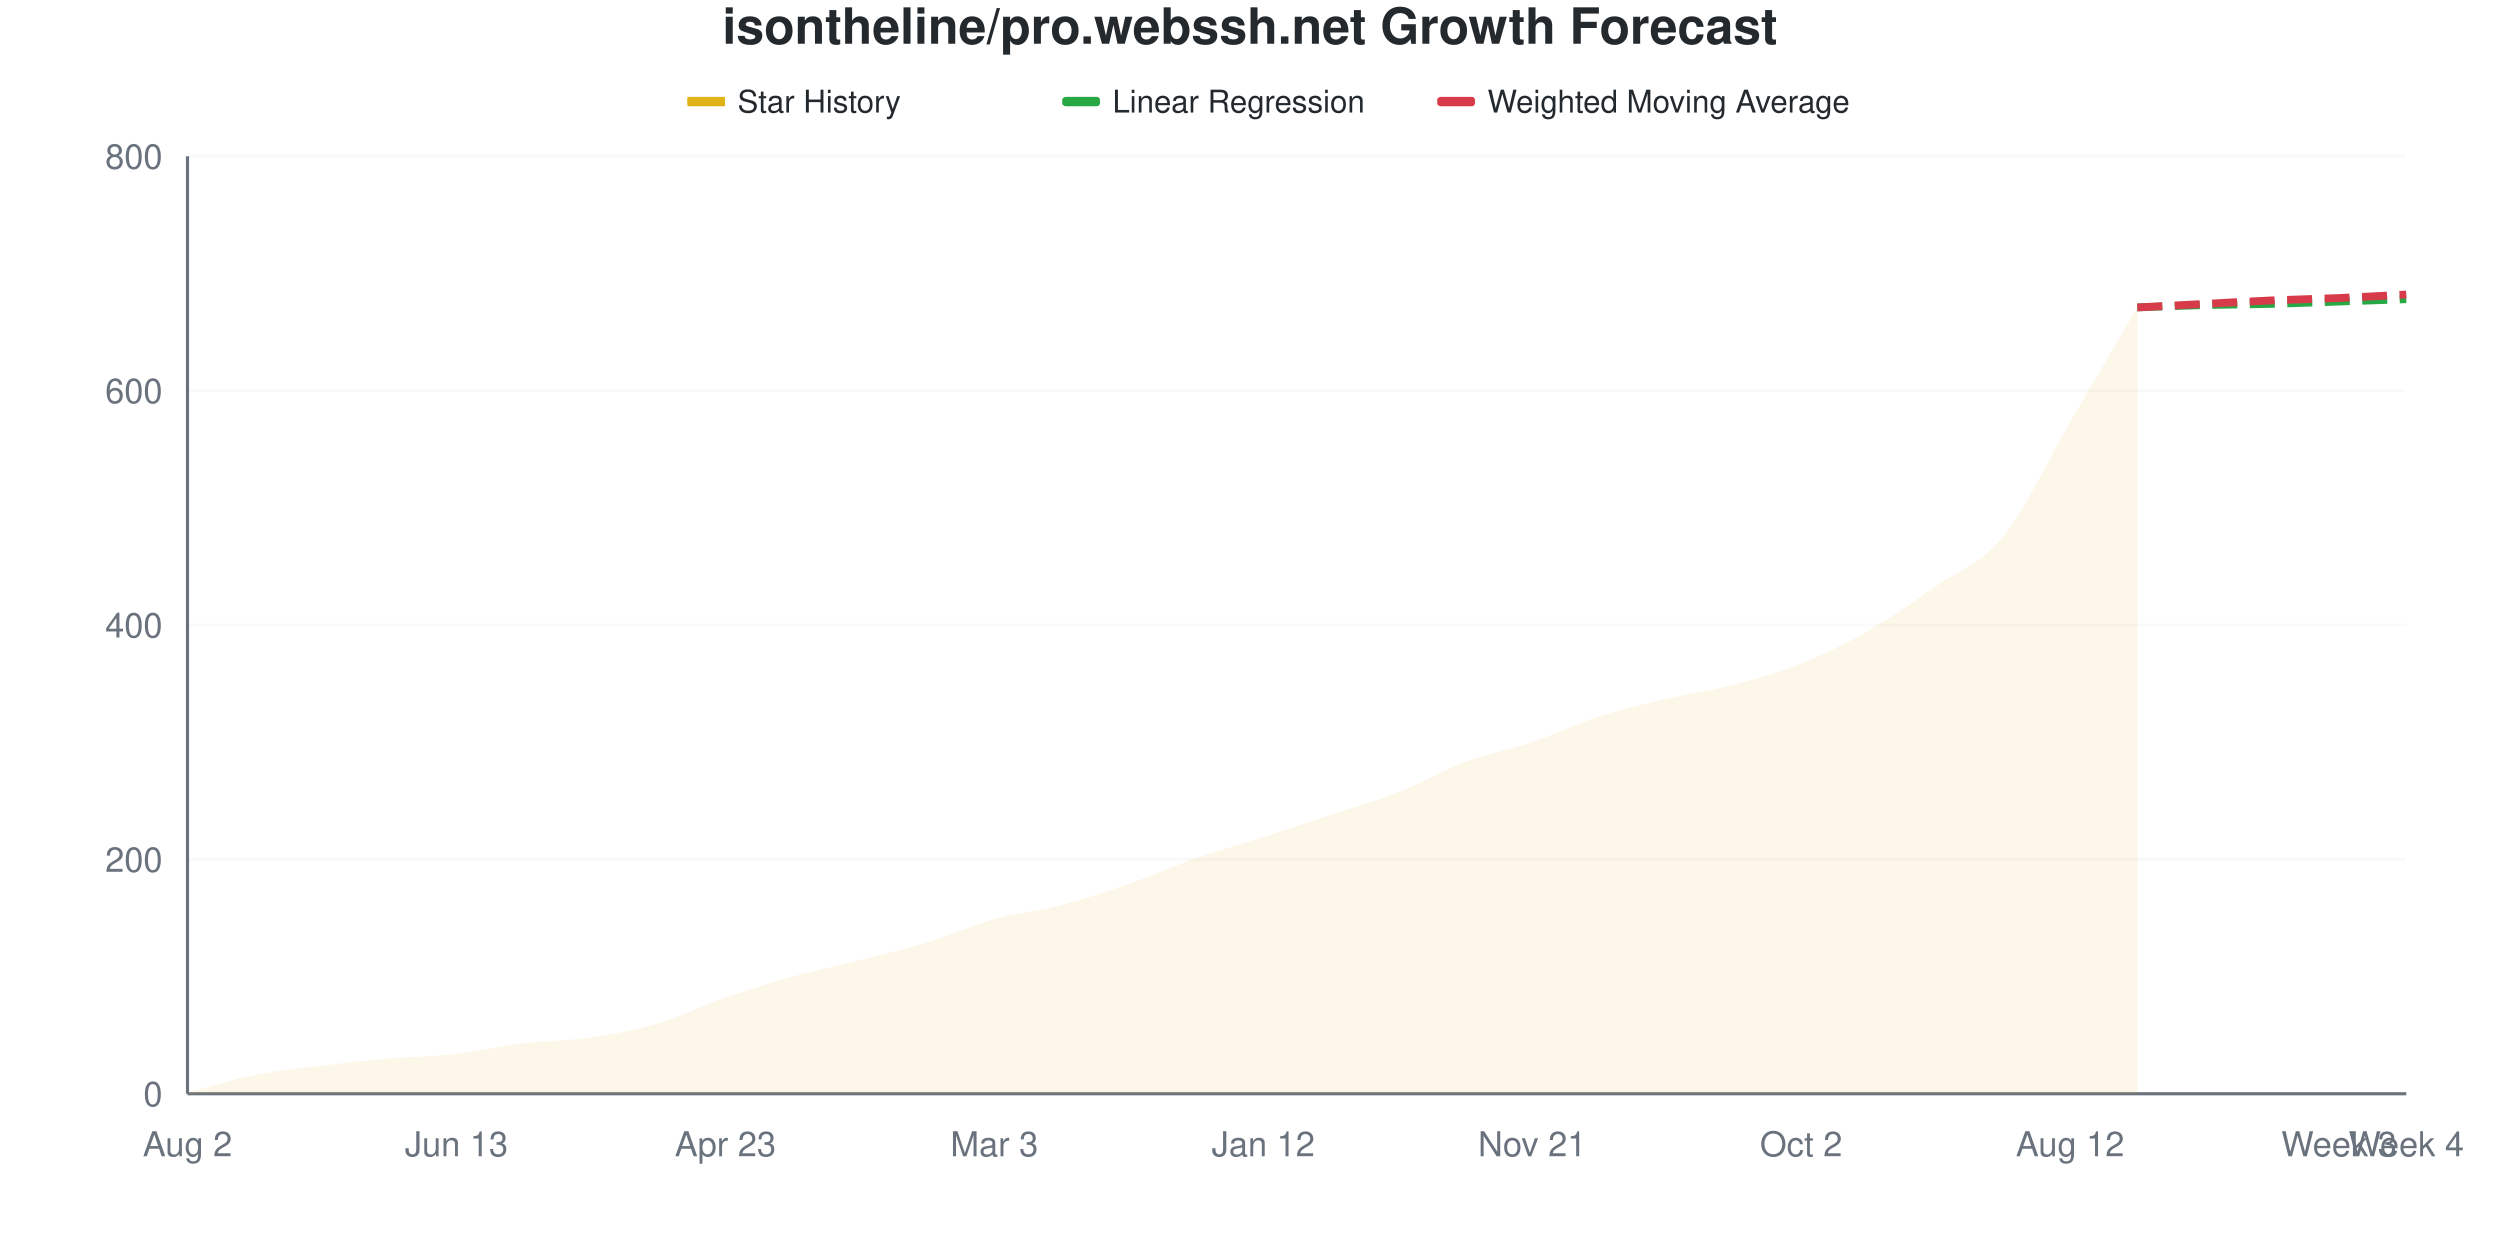
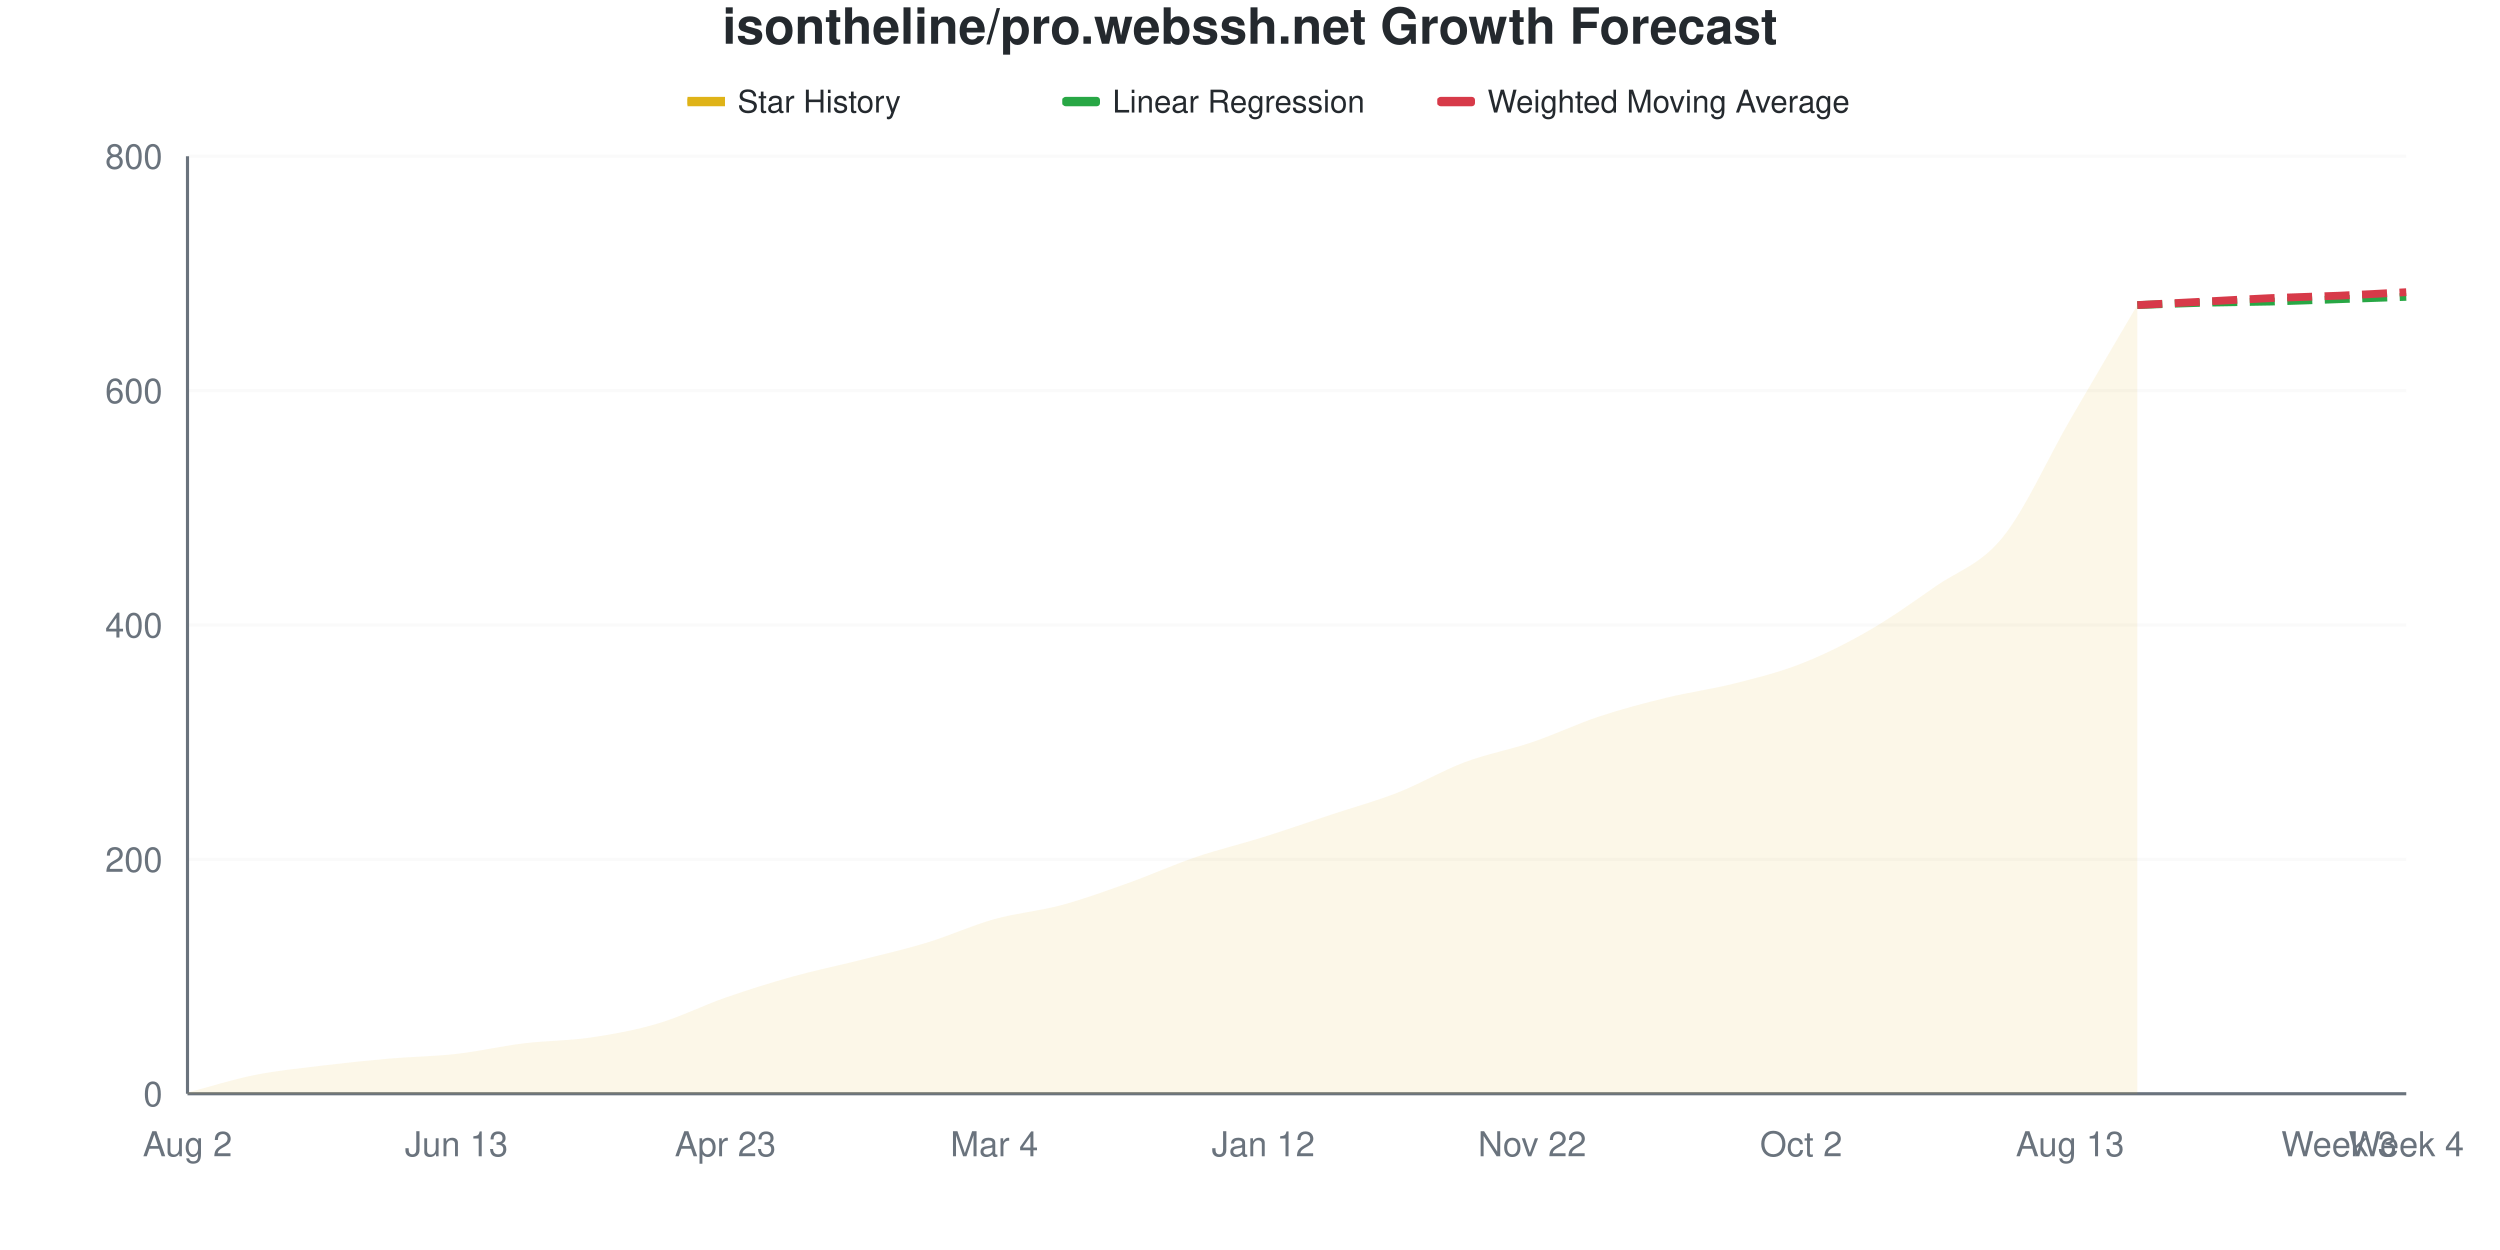
<svg xmlns="http://www.w3.org/2000/svg" viewBox="0 0 800 400" width="800" height="400">
  <style>
    @keyframes drawLine {
      to { stroke-dashoffset: 0; }
    }
    @keyframes fadeInPoint {
      from { opacity: 0; }
      to { opacity: 1; }
    }
    .data-line-0 {
-       stroke-dasharray: 1048;
-       stroke-dashoffset: 1048;
+       stroke-dasharray: 1049;
+       stroke-dashoffset: 1049;
      animation: drawLine 2s ease-out forwards;
    }
    .data-point {
      opacity: 0;
      animation: fadeInPoint 0.5s ease-out forwards;
    }
    .chart-bg { fill: #fff; }
    .chart-text { fill: #24292e; }
    .chart-muted { fill: #6a737d; }
    .chart-grid { stroke: #eee; }
    .chart-axis { stroke: #6a737d; }
    @media (prefers-color-scheme: dark) {
      .chart-bg { fill: #0d1117; }
      .chart-text { fill: #e6edf3; }
      .chart-muted { fill: #8b949e; }
      .chart-grid { stroke: #21262d; }
      .chart-axis { stroke: #8b949e; }
    }
  </style>
  <rect width="800" height="400" class="chart-bg" />
  <text x="400" y="14" text-anchor="middle" class="chart-text" font-size="16" font-weight="bold" font-family="-apple-system, BlinkMacSystemFont, 'Segoe UI', Helvetica, Arial, sans-serif">isontheline/pro.webssh.net Growth Forecast</text>
  <g class="legend">
    <rect x="220" y="31" width="12" height="3" fill="#dfb317" />
    <line x1="220" y1="32.5" x2="232" y2="32.5" stroke="#dfb317" stroke-width="2" />
    <text x="236" y="36" class="chart-text" font-size="10" font-family="-apple-system, BlinkMacSystemFont, 'Segoe UI', Helvetica, Arial, sans-serif">Star History</text>
    <rect x="340" y="31" width="12" height="3" fill="#28a745" rx="1" />
    <line x1="340" y1="32.5" x2="352" y2="32.5" stroke="#28a745" stroke-width="2" stroke-dasharray="4,2" />
    <text x="356" y="36" class="chart-text" font-size="10" font-family="-apple-system, BlinkMacSystemFont, 'Segoe UI', Helvetica, Arial, sans-serif">Linear Regression</text>
    <rect x="460" y="31" width="12" height="3" fill="#d73a49" rx="1" />
    <line x1="460" y1="32.5" x2="472" y2="32.5" stroke="#d73a49" stroke-width="2" stroke-dasharray="4,2" />
    <text x="476" y="36" class="chart-text" font-size="10" font-family="-apple-system, BlinkMacSystemFont, 'Segoe UI', Helvetica, Arial, sans-serif">Weighted Moving Average</text>
  </g>
  <g class="grid">
    <line x1="60" y1="350" x2="770" y2="350" class="chart-grid" stroke-opacity="0.3" />
    <text x="52" y="354" text-anchor="end" class="chart-muted" font-size="11" font-family="-apple-system, BlinkMacSystemFont, 'Segoe UI', Helvetica, Arial, sans-serif">0</text>
    <line x1="60" y1="275" x2="770" y2="275" class="chart-grid" stroke-opacity="0.3" />
    <text x="52" y="279" text-anchor="end" class="chart-muted" font-size="11" font-family="-apple-system, BlinkMacSystemFont, 'Segoe UI', Helvetica, Arial, sans-serif">200</text>
    <line x1="60" y1="200" x2="770" y2="200" class="chart-grid" stroke-opacity="0.3" />
    <text x="52" y="204" text-anchor="end" class="chart-muted" font-size="11" font-family="-apple-system, BlinkMacSystemFont, 'Segoe UI', Helvetica, Arial, sans-serif">400</text>
    <line x1="60" y1="125" x2="770" y2="125" class="chart-grid" stroke-opacity="0.3" />
    <text x="52" y="129" text-anchor="end" class="chart-muted" font-size="11" font-family="-apple-system, BlinkMacSystemFont, 'Segoe UI', Helvetica, Arial, sans-serif">600</text>
    <line x1="60" y1="50" x2="770" y2="50" class="chart-grid" stroke-opacity="0.3" />
    <text x="52" y="54" text-anchor="end" class="chart-muted" font-size="11" font-family="-apple-system, BlinkMacSystemFont, 'Segoe UI', Helvetica, Arial, sans-serif">800</text>
  </g>
  <g class="milestones">
    
  </g>
  <g class="x-axis">
    <text x="60" y="370" text-anchor="middle" class="chart-muted" font-size="11" font-family="-apple-system, BlinkMacSystemFont, 'Segoe UI', Helvetica, Arial, sans-serif">Aug 2</text>
    <text x="146.061" y="370" text-anchor="middle" class="chart-muted" font-size="11" font-family="-apple-system, BlinkMacSystemFont, 'Segoe UI', Helvetica, Arial, sans-serif">Jun 13</text>
    <text x="232.121" y="370" text-anchor="middle" class="chart-muted" font-size="11" font-family="-apple-system, BlinkMacSystemFont, 'Segoe UI', Helvetica, Arial, sans-serif">Apr 23</text>
-     <text x="318.182" y="370" text-anchor="middle" class="chart-muted" font-size="11" font-family="-apple-system, BlinkMacSystemFont, 'Segoe UI', Helvetica, Arial, sans-serif">Mar 3</text>
+     <text x="318.182" y="370" text-anchor="middle" class="chart-muted" font-size="11" font-family="-apple-system, BlinkMacSystemFont, 'Segoe UI', Helvetica, Arial, sans-serif">Mar 4</text>
    <text x="404.242" y="370" text-anchor="middle" class="chart-muted" font-size="11" font-family="-apple-system, BlinkMacSystemFont, 'Segoe UI', Helvetica, Arial, sans-serif">Jan 12</text>
-     <text x="490.303" y="370" text-anchor="middle" class="chart-muted" font-size="11" font-family="-apple-system, BlinkMacSystemFont, 'Segoe UI', Helvetica, Arial, sans-serif">Nov 21</text>
+     <text x="490.303" y="370" text-anchor="middle" class="chart-muted" font-size="11" font-family="-apple-system, BlinkMacSystemFont, 'Segoe UI', Helvetica, Arial, sans-serif">Nov 22</text>
    <text x="576.364" y="370" text-anchor="middle" class="chart-muted" font-size="11" font-family="-apple-system, BlinkMacSystemFont, 'Segoe UI', Helvetica, Arial, sans-serif">Oct 2</text>
-     <text x="662.424" y="370" text-anchor="middle" class="chart-muted" font-size="11" font-family="-apple-system, BlinkMacSystemFont, 'Segoe UI', Helvetica, Arial, sans-serif">Aug 12</text>
+     <text x="662.424" y="370" text-anchor="middle" class="chart-muted" font-size="11" font-family="-apple-system, BlinkMacSystemFont, 'Segoe UI', Helvetica, Arial, sans-serif">Aug 13</text>
    <text x="748.485" y="370" text-anchor="middle" class="chart-muted" font-size="11" font-family="-apple-system, BlinkMacSystemFont, 'Segoe UI', Helvetica, Arial, sans-serif">Week 3</text>
    <text x="770" y="370" text-anchor="middle" class="chart-muted" font-size="11" font-family="-apple-system, BlinkMacSystemFont, 'Segoe UI', Helvetica, Arial, sans-serif">Week 4</text>
  </g>
  <line x1="60" y1="50" x2="60" y2="350" class="chart-axis" stroke-width="1" />
  <line x1="60" y1="350" x2="770" y2="350" class="chart-axis" stroke-width="1" />
-   <path d="M60,350 L60,349.625 C67.172,347.75 74.343,345.438 81.515,344 C88.687,342.562 95.859,341.875 103.03,341 C110.202,340.125 117.374,339.375 124.545,338.75 C131.717,338.125 138.889,338.062 146.061,337.25 C153.232,336.438 160.404,334.75 167.576,333.875 C174.747,333 181.919,333.062 189.091,332 C196.263,330.938 203.434,329.625 210.606,327.5 C217.778,325.375 224.949,321.75 232.121,319.25 C239.293,316.75 246.465,314.5 253.636,312.5 C260.808,310.5 267.98,309.062 275.152,307.25 C282.323,305.438 289.495,303.812 296.667,301.625 C303.838,299.438 311.01,296.125 318.182,294.125 C325.354,292.125 332.525,291.5 339.697,289.625 C346.869,287.75 354.04,285.375 361.212,282.875 C368.384,280.375 375.556,277.125 382.727,274.625 C389.899,272.125 397.071,270.188 404.242,267.875 C411.414,265.562 418.586,263.125 425.758,260.75 C432.929,258.375 440.101,256.438 447.273,253.625 C454.444,250.812 461.616,246.562 468.788,243.875 C475.96,241.188 483.131,239.938 490.303,237.5 C497.475,235.062 504.646,231.562 511.818,229.25 C518.99,226.938 526.162,225.312 533.333,223.625 C540.505,221.938 547.677,221 554.848,219.125 C562.02,217.25 569.192,215.25 576.364,212.375 C583.535,209.5 590.707,206 597.879,201.875 C605.051,197.75 612.222,192.625 619.394,187.625 C626.566,182.625 633.737,180.625 640.909,171.875 C648.081,163.125 655.253,147.375 662.424,135.125 C669.596,122.875 676.768,110.625 683.939,98.375 L683.939,350 L60,350 Z" fill="#dfb317" fill-opacity="0.1" />
-   <path d="M60,350 L60,349.625 C67.172,347.75 74.343,345.438 81.515,344 C88.687,342.562 95.859,341.875 103.03,341 C110.202,340.125 117.374,339.375 124.545,338.75 C131.717,338.125 138.889,338.062 146.061,337.25 C153.232,336.438 160.404,334.75 167.576,333.875 C174.747,333 181.919,333.062 189.091,332 C196.263,330.938 203.434,329.625 210.606,327.5 C217.778,325.375 224.949,321.75 232.121,319.25 C239.293,316.75 246.465,314.5 253.636,312.5 C260.808,310.5 267.98,309.062 275.152,307.25 C282.323,305.438 289.495,303.812 296.667,301.625 C303.838,299.438 311.01,296.125 318.182,294.125 C325.354,292.125 332.525,291.5 339.697,289.625 C346.869,287.75 354.04,285.375 361.212,282.875 C368.384,280.375 375.556,277.125 382.727,274.625 C389.899,272.125 397.071,270.188 404.242,267.875 C411.414,265.562 418.586,263.125 425.758,260.75 C432.929,258.375 440.101,256.438 447.273,253.625 C454.444,250.812 461.616,246.562 468.788,243.875 C475.96,241.188 483.131,239.938 490.303,237.5 C497.475,235.062 504.646,231.562 511.818,229.25 C518.99,226.938 526.162,225.312 533.333,223.625 C540.505,221.938 547.677,221 554.848,219.125 C562.02,217.25 569.192,215.25 576.364,212.375 C583.535,209.5 590.707,206 597.879,201.875 C605.051,197.75 612.222,192.625 619.394,187.625 C626.566,182.625 633.737,180.625 640.909,171.875 C648.081,163.125 655.253,147.375 662.424,135.125 C669.596,122.875 676.768,110.625 683.939,98.375" fill="none" stroke="#dfb317" stroke-width="2.5" class="data-line-0" />
-   <path d="M683.939,98.375 C691.111,98.125 698.283,97.812 705.455,97.625 C712.626,97.437 719.798,97.438 726.97,97.25 C734.141,97.062 741.313,96.75 748.485,96.5 C755.657,96.25 762.828,96 770,95.75" fill="none" stroke="#28a745" stroke-width="2.5" stroke-dasharray="8,4" />
-   <path d="M683.939,98.375 C691.111,98 698.283,97.625 705.455,97.25 C712.626,96.875 719.798,96.438 726.97,96.125 C734.141,95.813 741.313,95.688 748.485,95.375 C755.657,95.062 762.828,94.625 770,94.25" fill="none" stroke="#d73a49" stroke-width="2.5" stroke-dasharray="8,4" />
+   <path d="M60,350 L60,349.625 C67.172,347.75 74.343,345.438 81.515,344 C88.687,342.562 95.859,341.875 103.03,341 C110.202,340.125 117.374,339.375 124.545,338.75 C131.717,338.125 138.889,338.062 146.061,337.25 C153.232,336.438 160.404,334.75 167.576,333.875 C174.747,333 181.919,333.062 189.091,332 C196.263,330.938 203.434,329.625 210.606,327.5 C217.778,325.375 224.949,321.75 232.121,319.25 C239.293,316.75 246.465,314.5 253.636,312.5 C260.808,310.5 267.98,309.062 275.152,307.25 C282.323,305.438 289.495,303.812 296.667,301.625 C303.838,299.438 311.01,296.125 318.182,294.125 C325.354,292.125 332.525,291.562 339.697,289.625 C346.869,287.688 354.04,285.062 361.212,282.5 C368.384,279.938 375.556,276.688 382.727,274.25 C389.899,271.812 397.071,270.125 404.242,267.875 C411.414,265.625 418.586,263.125 425.758,260.75 C432.929,258.375 440.101,256.438 447.273,253.625 C454.444,250.812 461.616,246.562 468.788,243.875 C475.96,241.188 483.131,239.938 490.303,237.5 C497.475,235.062 504.646,231.625 511.818,229.25 C518.99,226.875 526.162,225 533.333,223.25 C540.505,221.5 547.677,220.562 554.848,218.75 C562.02,216.938 569.192,215.188 576.364,212.375 C583.535,209.562 590.707,206 597.879,201.875 C605.051,197.75 612.222,192.625 619.394,187.625 C626.566,182.625 633.737,180.75 640.909,171.875 C648.081,163 655.253,146.75 662.424,134.375 C669.596,122 676.768,109.875 683.939,97.625 L683.939,350 L60,350 Z" fill="#dfb317" fill-opacity="0.1" />
+   <path d="M60,350 L60,349.625 C67.172,347.75 74.343,345.438 81.515,344 C88.687,342.562 95.859,341.875 103.03,341 C110.202,340.125 117.374,339.375 124.545,338.75 C131.717,338.125 138.889,338.062 146.061,337.25 C153.232,336.438 160.404,334.75 167.576,333.875 C174.747,333 181.919,333.062 189.091,332 C196.263,330.938 203.434,329.625 210.606,327.5 C217.778,325.375 224.949,321.75 232.121,319.25 C239.293,316.75 246.465,314.5 253.636,312.5 C260.808,310.5 267.98,309.062 275.152,307.25 C282.323,305.438 289.495,303.812 296.667,301.625 C303.838,299.438 311.01,296.125 318.182,294.125 C325.354,292.125 332.525,291.562 339.697,289.625 C346.869,287.688 354.04,285.062 361.212,282.5 C368.384,279.938 375.556,276.688 382.727,274.25 C389.899,271.812 397.071,270.125 404.242,267.875 C411.414,265.625 418.586,263.125 425.758,260.75 C432.929,258.375 440.101,256.438 447.273,253.625 C454.444,250.812 461.616,246.562 468.788,243.875 C475.96,241.188 483.131,239.938 490.303,237.5 C497.475,235.062 504.646,231.625 511.818,229.25 C518.99,226.875 526.162,225 533.333,223.25 C540.505,221.5 547.677,220.562 554.848,218.75 C562.02,216.938 569.192,215.188 576.364,212.375 C583.535,209.562 590.707,206 597.879,201.875 C605.051,197.75 612.222,192.625 619.394,187.625 C626.566,182.625 633.737,180.75 640.909,171.875 C648.081,163 655.253,146.75 662.424,134.375 C669.596,122 676.768,109.875 683.939,97.625" fill="none" stroke="#dfb317" stroke-width="2.5" class="data-line-0" />
+   <path d="M683.939,97.625 C691.111,97.375 698.283,97.062 705.455,96.875 C712.626,96.688 719.798,96.688 726.97,96.5 C734.141,96.312 741.313,96 748.485,95.75 C755.657,95.5 762.828,95.25 770,95" fill="none" stroke="#28a745" stroke-width="2.5" stroke-dasharray="8,4" />
+   <path d="M683.939,97.625 C691.111,97.25 698.283,96.875 705.455,96.5 C712.626,96.125 719.798,95.688 726.97,95.375 C734.141,95.062 741.313,94.938 748.485,94.625 C755.657,94.313 762.828,93.875 770,93.5" fill="none" stroke="#d73a49" stroke-width="2.5" stroke-dasharray="8,4" />
  <g class="points">
    <circle cx="60" cy="349.625" r="4" fill="#dfb317" class="data-point" style="animation-delay: 1.50s" />
    <circle cx="81.515" cy="344" r="4" fill="#dfb317" class="data-point" style="animation-delay: 1.55s" />
    <circle cx="103.03" cy="341" r="4" fill="#dfb317" class="data-point" style="animation-delay: 1.60s" />
    <circle cx="124.545" cy="338.75" r="4" fill="#dfb317" class="data-point" style="animation-delay: 1.65s" />
    <circle cx="146.061" cy="337.25" r="4" fill="#dfb317" class="data-point" style="animation-delay: 1.70s" />
    <circle cx="167.576" cy="333.875" r="4" fill="#dfb317" class="data-point" style="animation-delay: 1.75s" />
    <circle cx="189.091" cy="332" r="4" fill="#dfb317" class="data-point" style="animation-delay: 1.80s" />
    <circle cx="210.606" cy="327.5" r="4" fill="#dfb317" class="data-point" style="animation-delay: 1.85s" />
    <circle cx="232.121" cy="319.25" r="4" fill="#dfb317" class="data-point" style="animation-delay: 1.90s" />
    <circle cx="253.636" cy="312.5" r="4" fill="#dfb317" class="data-point" style="animation-delay: 1.95s" />
    <circle cx="275.152" cy="307.25" r="4" fill="#dfb317" class="data-point" style="animation-delay: 2.00s" />
    <circle cx="296.667" cy="301.625" r="4" fill="#dfb317" class="data-point" style="animation-delay: 2.05s" />
    <circle cx="318.182" cy="294.125" r="4" fill="#dfb317" class="data-point" style="animation-delay: 2.10s" />
    <circle cx="339.697" cy="289.625" r="4" fill="#dfb317" class="data-point" style="animation-delay: 2.15s" />
-     <circle cx="361.212" cy="282.875" r="4" fill="#dfb317" class="data-point" style="animation-delay: 2.20s" />
-     <circle cx="382.727" cy="274.625" r="4" fill="#dfb317" class="data-point" style="animation-delay: 2.25s" />
+     <circle cx="361.212" cy="282.5" r="4" fill="#dfb317" class="data-point" style="animation-delay: 2.20s" />
+     <circle cx="382.727" cy="274.25" r="4" fill="#dfb317" class="data-point" style="animation-delay: 2.25s" />
    <circle cx="404.242" cy="267.875" r="4" fill="#dfb317" class="data-point" style="animation-delay: 2.30s" />
    <circle cx="425.758" cy="260.75" r="4" fill="#dfb317" class="data-point" style="animation-delay: 2.35s" />
    <circle cx="447.273" cy="253.625" r="4" fill="#dfb317" class="data-point" style="animation-delay: 2.40s" />
    <circle cx="468.788" cy="243.875" r="4" fill="#dfb317" class="data-point" style="animation-delay: 2.45s" />
    <circle cx="490.303" cy="237.5" r="4" fill="#dfb317" class="data-point" style="animation-delay: 2.50s" />
    <circle cx="511.818" cy="229.25" r="4" fill="#dfb317" class="data-point" style="animation-delay: 2.55s" />
-     <circle cx="533.333" cy="223.625" r="4" fill="#dfb317" class="data-point" style="animation-delay: 2.60s" />
-     <circle cx="554.848" cy="219.125" r="4" fill="#dfb317" class="data-point" style="animation-delay: 2.65s" />
+     <circle cx="533.333" cy="223.25" r="4" fill="#dfb317" class="data-point" style="animation-delay: 2.60s" />
+     <circle cx="554.848" cy="218.75" r="4" fill="#dfb317" class="data-point" style="animation-delay: 2.65s" />
    <circle cx="576.364" cy="212.375" r="4" fill="#dfb317" class="data-point" style="animation-delay: 2.70s" />
    <circle cx="597.879" cy="201.875" r="4" fill="#dfb317" class="data-point" style="animation-delay: 2.75s" />
    <circle cx="619.394" cy="187.625" r="4" fill="#dfb317" class="data-point" style="animation-delay: 2.80s" />
    <circle cx="640.909" cy="171.875" r="4" fill="#dfb317" class="data-point" style="animation-delay: 2.85s" />
-     <circle cx="662.424" cy="135.125" r="4" fill="#dfb317" class="data-point" style="animation-delay: 2.90s" />
-     <circle cx="683.939" cy="98.375" r="4" fill="#dfb317" class="data-point" style="animation-delay: 2.95s" />
+     <circle cx="662.424" cy="134.375" r="4" fill="#dfb317" class="data-point" style="animation-delay: 2.90s" />
+     <circle cx="683.939" cy="97.625" r="4" fill="#dfb317" class="data-point" style="animation-delay: 2.95s" />
  </g>
</svg>
